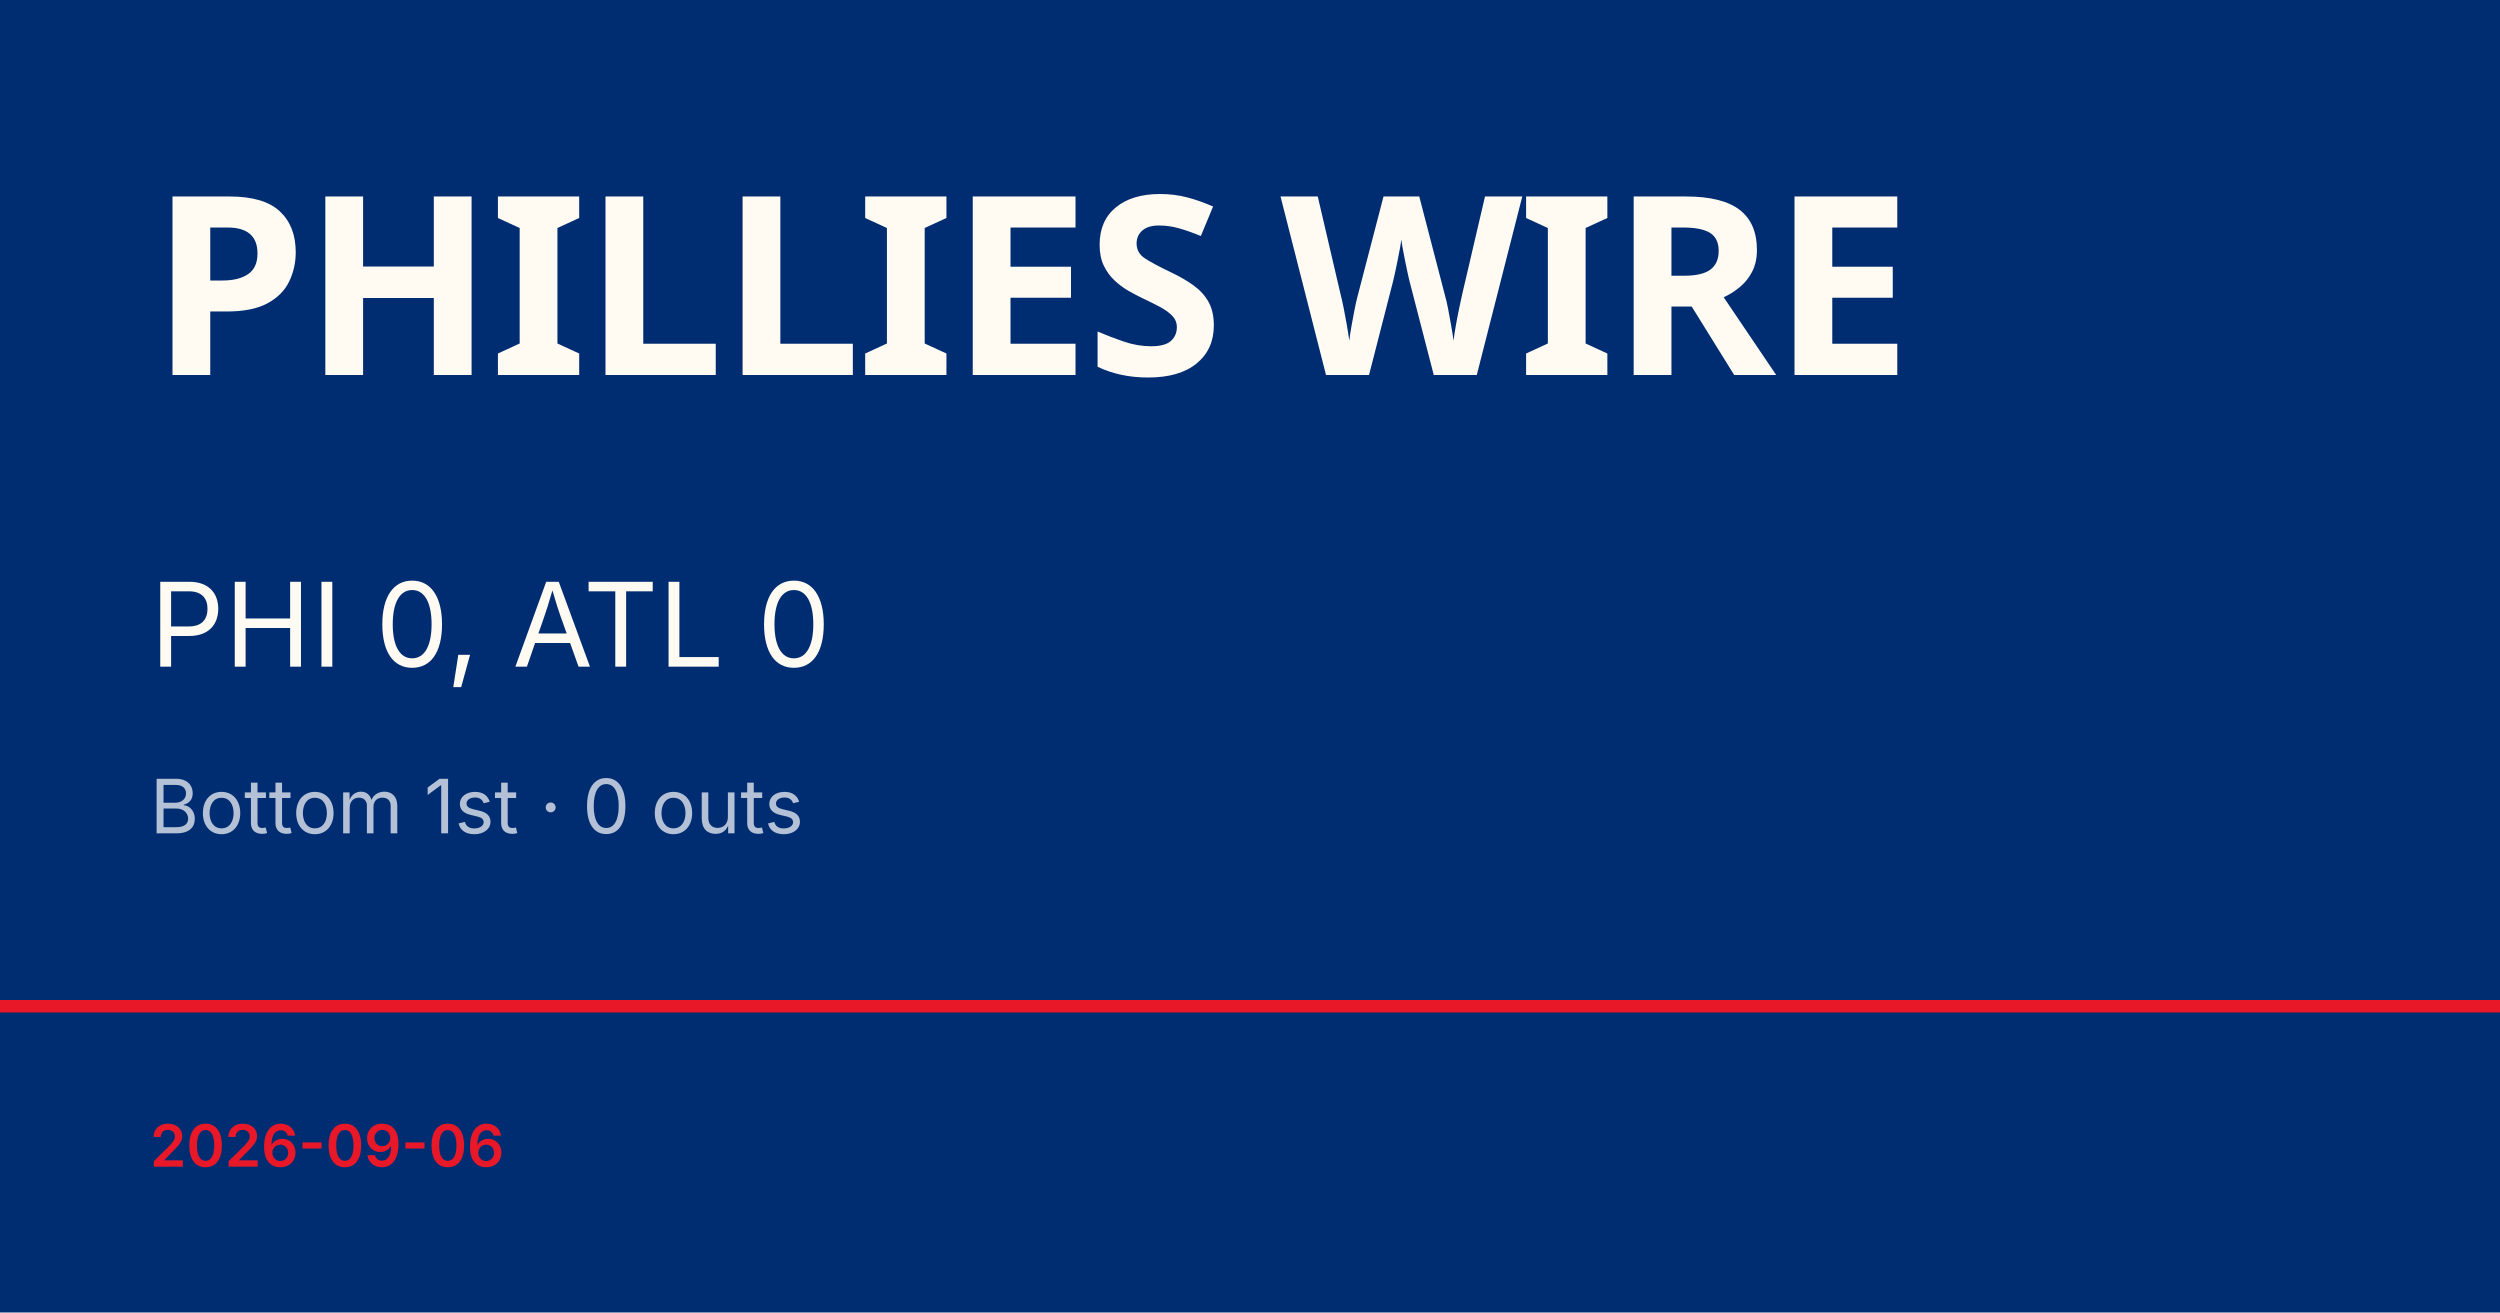
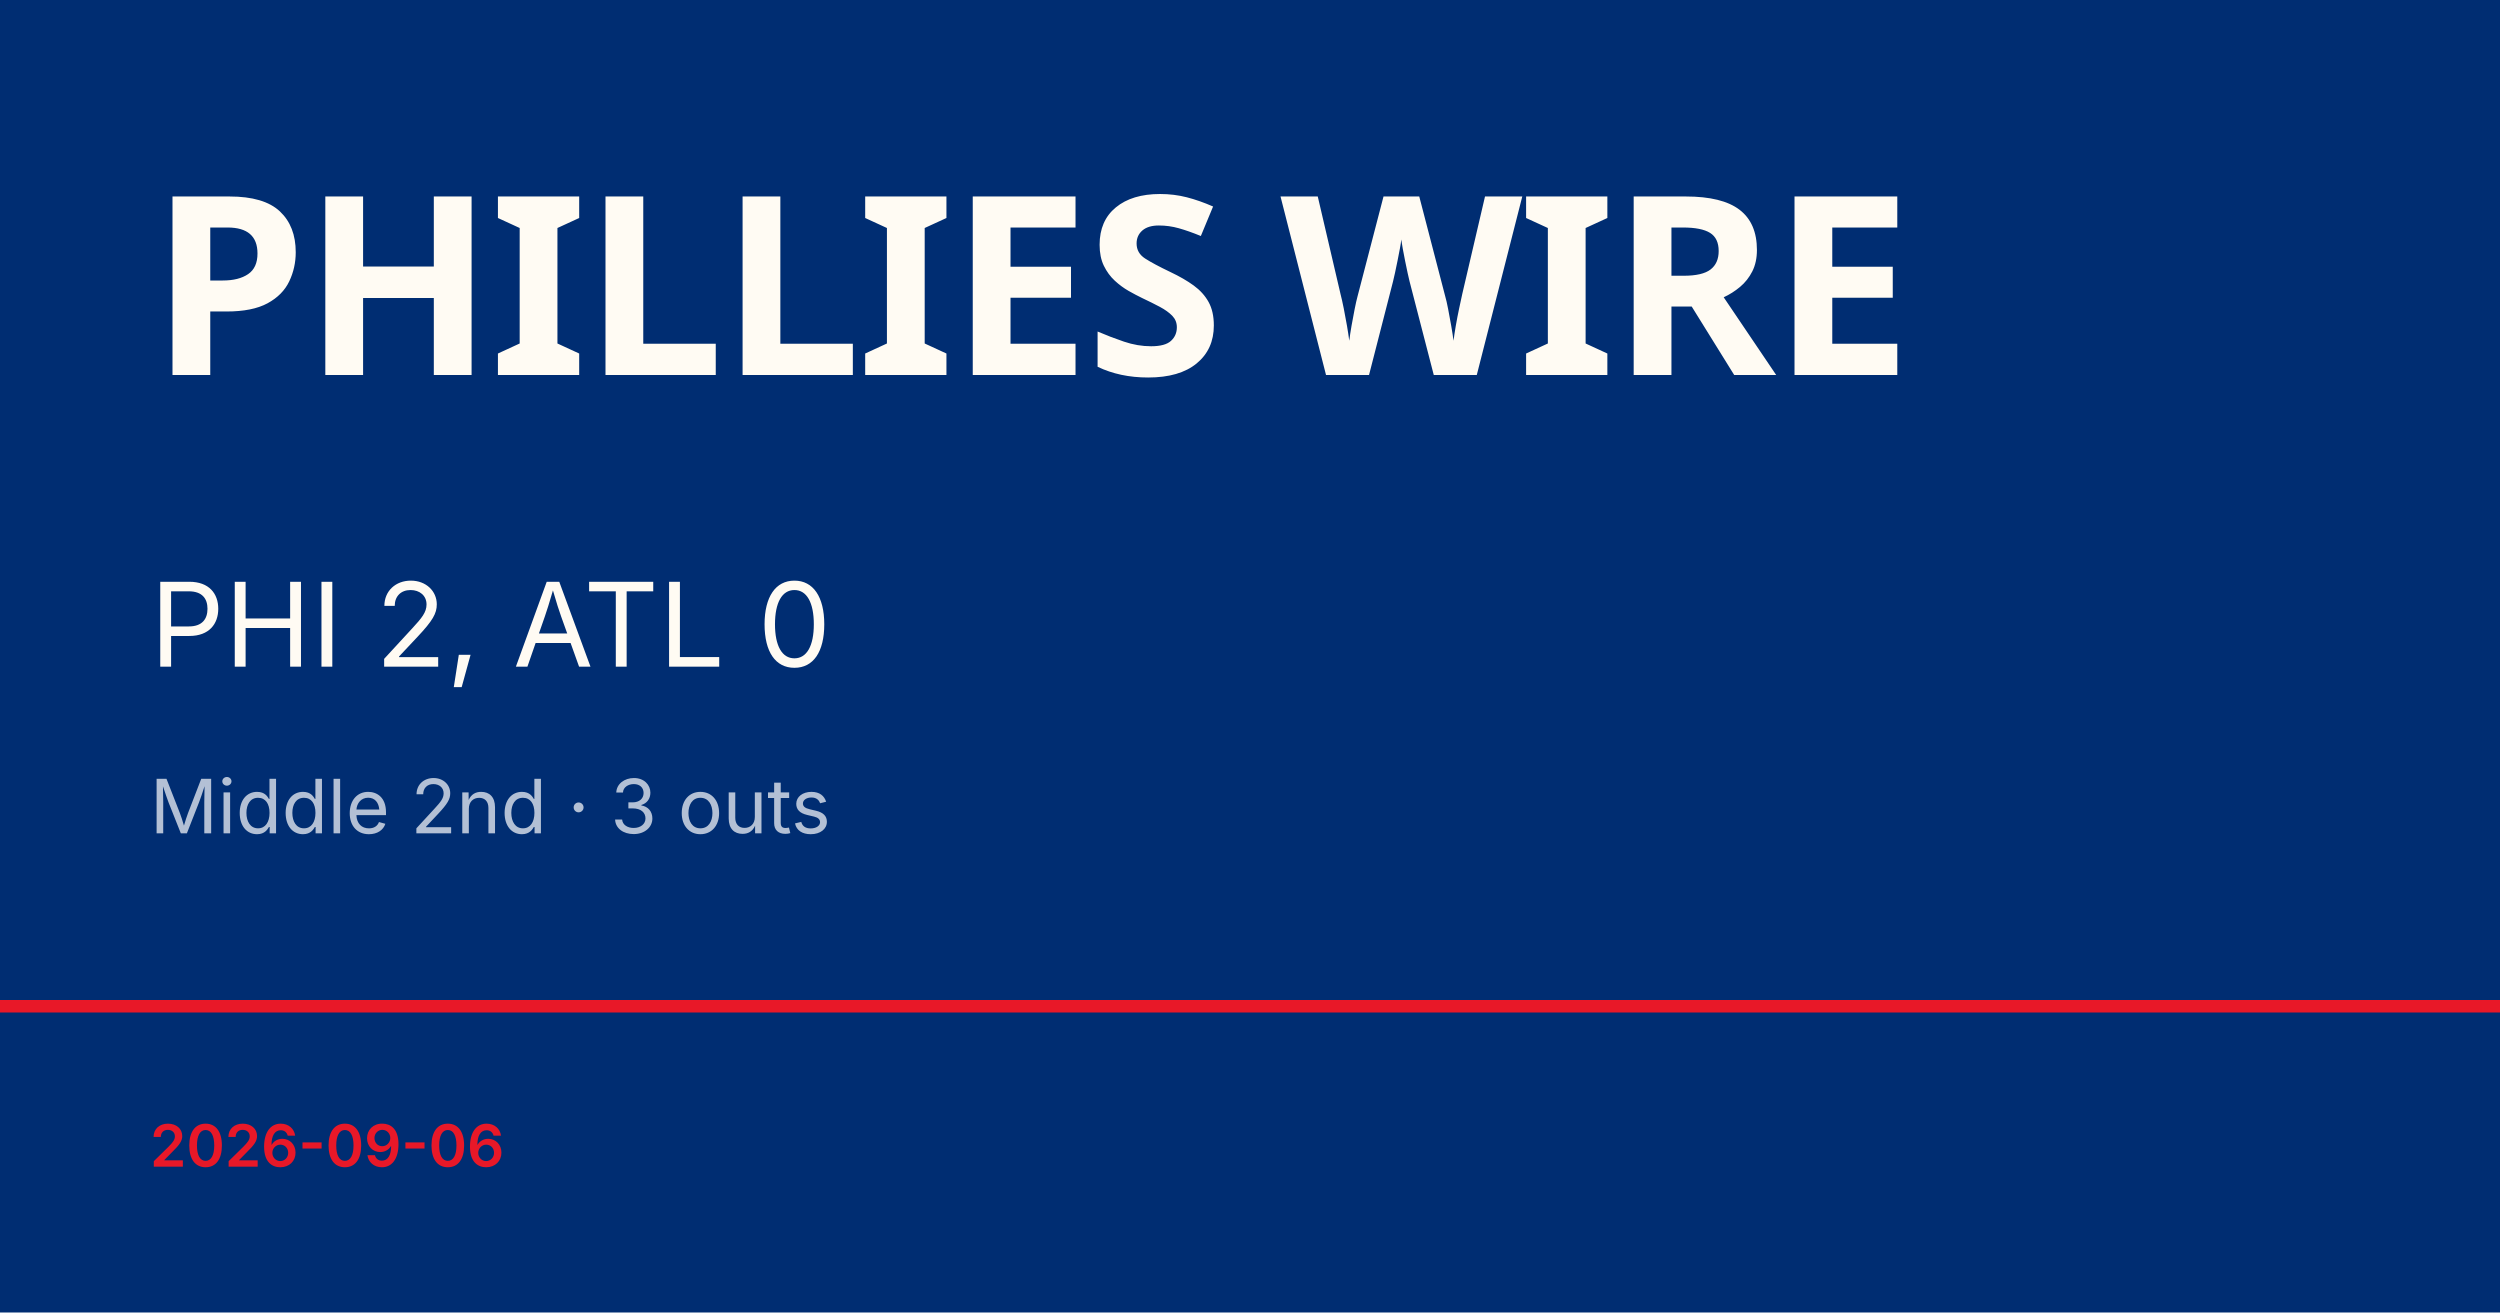
<svg xmlns="http://www.w3.org/2000/svg" viewBox="0 0 1200 630">
  <rect width="1200" height="630" fill="#002d72" />
  <rect y="480" width="1200" height="6" fill="#e81828" />
  <text x="72" y="180" font-family="Barlow Condensed, Impact, sans-serif" font-size="120" font-weight="900" fill="#fffbf3" letter-spacing="-2">PHILLIES WIRE</text>
-   <text x="72" y="320" font-family="Inter, Helvetica, sans-serif" font-size="56" fill="#fffbf3">PHI 0, ATL 0</text>
-   <text x="72" y="400" font-family="Inter, Helvetica, sans-serif" font-size="36" fill="rgba(255,255,255,0.7)">Bottom 1st · 0 outs</text>
+   <text x="72" y="320" font-family="Inter, Helvetica, sans-serif" font-size="56" fill="#fffbf3">PHI 2, ATL 0</text>
+   <text x="72" y="400" font-family="Inter, Helvetica, sans-serif" font-size="36" fill="rgba(255,255,255,0.7)">Middle 2nd · 3 outs</text>
  <text x="72" y="560" font-family="Inter, Helvetica, sans-serif" font-size="28" fill="#e81828" font-weight="600">2026-09-06</text>
</svg>
